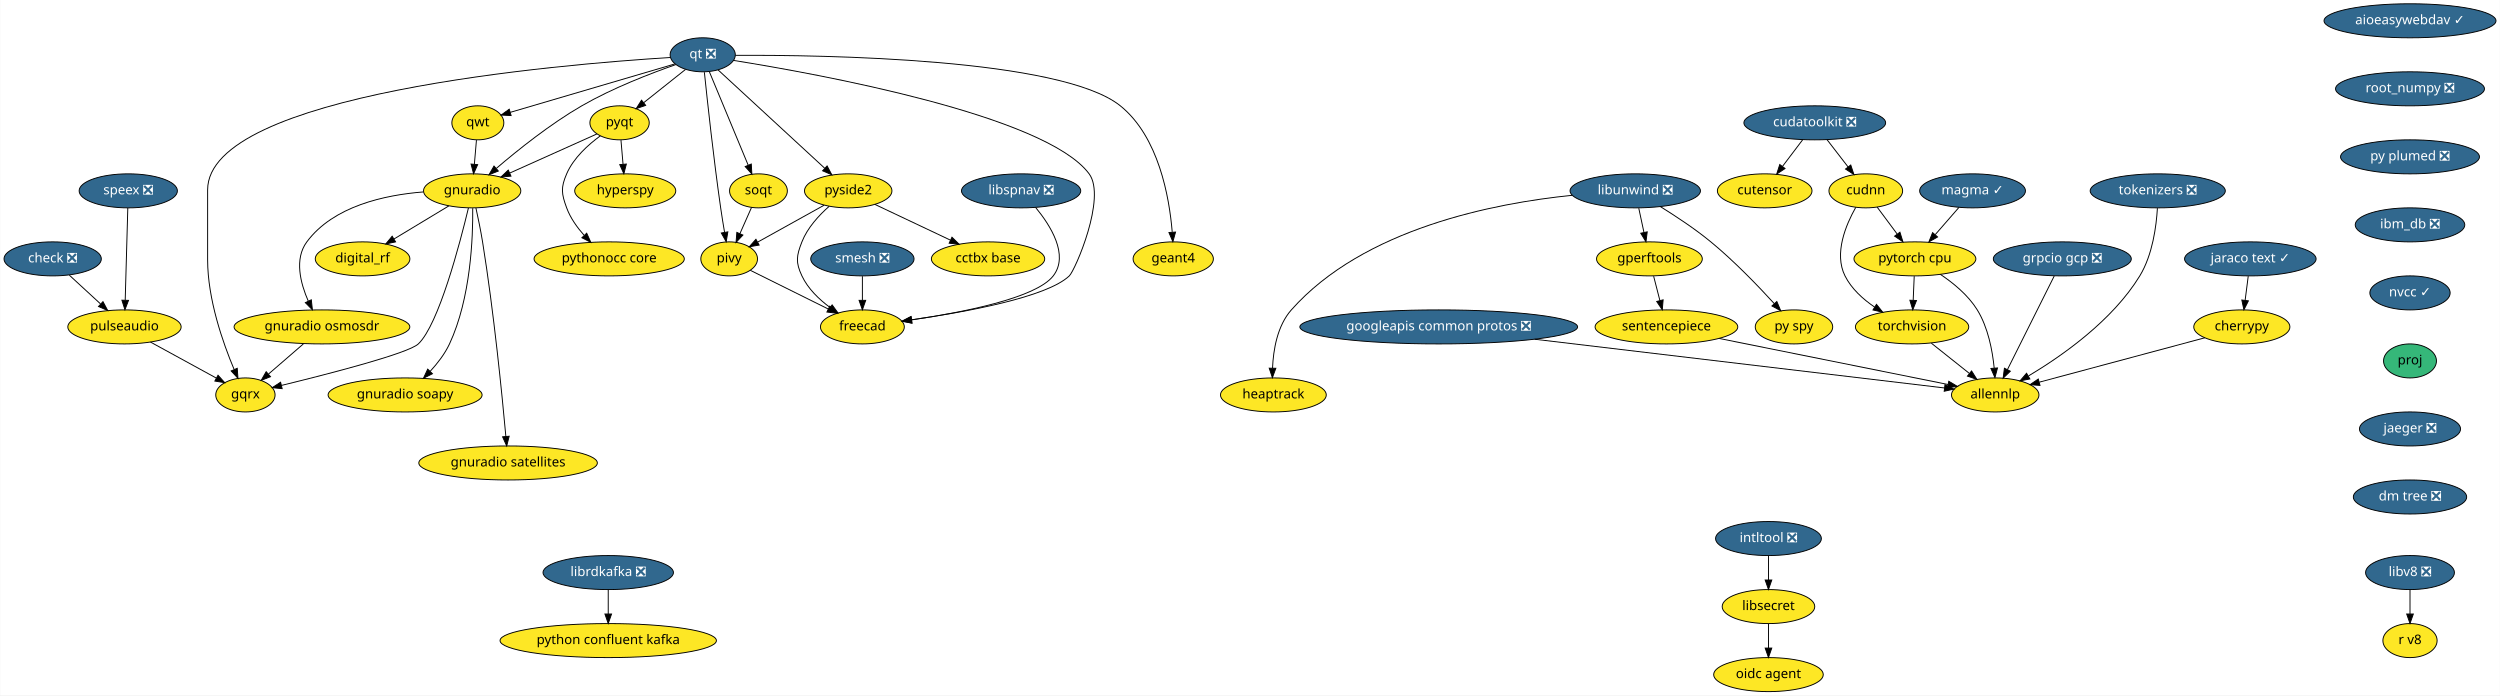
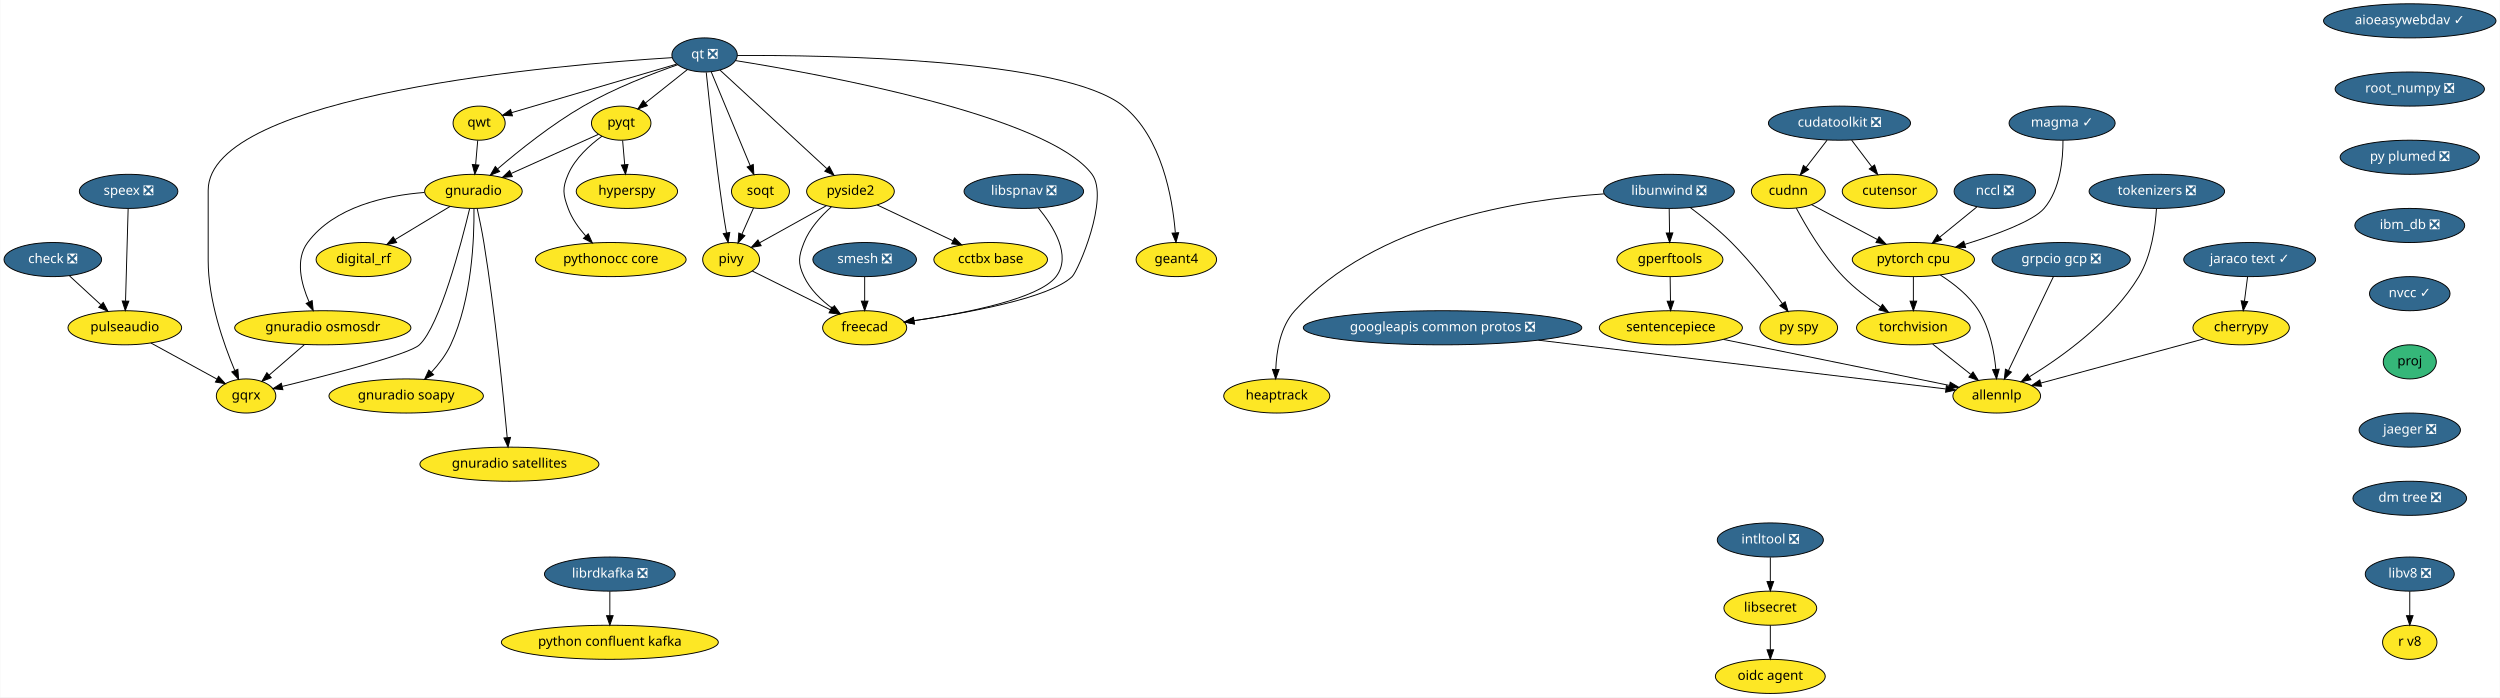
- <svg xmlns="http://www.w3.org/2000/svg" xmlns:xlink="http://www.w3.org/1999/xlink" width="2646pt" height="736pt" viewBox="0.00 0.00 2645.50 736.00">
+ <svg xmlns="http://www.w3.org/2000/svg" xmlns:xlink="http://www.w3.org/1999/xlink" width="2639pt" height="736pt" viewBox="0.00 0.00 2638.50 736.00">
  <g id="graph0" class="graph" transform="scale(1 1) rotate(0) translate(4 732)">
-     <polygon fill="white" stroke="transparent" points="-4,4 -4,-732 2641.5,-732 2641.5,4 -4,4" />
+     <polygon fill="white" stroke="transparent" points="-4,4 -4,-732 2634.5,-732 2634.5,4 -4,4" />
    <g id="node1" class="node">
      <g id="a_node1">
        <a xlink:href="https://github.com/conda-forge/aioeasywebdav-feedstock/pull/10" xlink:title="aioeasywebdav ✓">
-           <ellipse fill="#31688e" stroke="black" cx="2546.5" cy="-710" rx="91" ry="18" />
-           <text text-anchor="middle" x="2546.5" y="-706.3" font-family="Times-Roman" font-size="14.00" fill="white">aioeasywebdav ✓</text>
+           <ellipse fill="#31688e" stroke="black" cx="2539.5" cy="-710" rx="91" ry="18" />
+           <text text-anchor="middle" x="2539.5" y="-706.3" font-family="Times-Roman" font-size="14.00" fill="white">aioeasywebdav ✓</text>
        </a>
      </g>
    </g>
    <g id="node2" class="node">
      <g id="a_node2">
        <a xlink:href="https://github.com/conda-forge/root_numpy-feedstock/pull/25" xlink:title="root_numpy ❎">
-           <ellipse fill="#31688e" stroke="black" cx="2546.5" cy="-638" rx="78.79" ry="18" />
-           <text text-anchor="middle" x="2546.5" y="-634.3" font-family="Times-Roman" font-size="14.00" fill="white">root_numpy ❎</text>
+           <ellipse fill="#31688e" stroke="black" cx="2539.5" cy="-638" rx="78.79" ry="18" />
+           <text text-anchor="middle" x="2539.5" y="-634.3" font-family="Times-Roman" font-size="14.00" fill="white">root_numpy ❎</text>
        </a>
      </g>
    </g>
    <g id="node38" class="node">
      <g id="a_node38">
        <a xlink:href="https://github.com/conda-forge/py-plumed-feedstock/pull/16" xlink:title="py plumed ❎">
-           <ellipse fill="#31688e" stroke="black" cx="2546.5" cy="-566" rx="73.5" ry="18" />
-           <text text-anchor="middle" x="2546.5" y="-562.3" font-family="Times-Roman" font-size="14.00" fill="white">py plumed ❎</text>
+           <ellipse fill="#31688e" stroke="black" cx="2539.5" cy="-566" rx="73.5" ry="18" />
+           <text text-anchor="middle" x="2539.5" y="-562.3" font-family="Times-Roman" font-size="14.00" fill="white">py plumed ❎</text>
        </a>
      </g>
    </g>
    <g id="node3" class="node">
      <g id="a_node3">
        <a xlink:href="https://github.com/conda-forge/check-feedstock/pull/19" xlink:title="check ❎">
          <ellipse fill="#31688e" stroke="black" cx="51.5" cy="-458" rx="51.5" ry="18" />
          <text text-anchor="middle" x="51.5" y="-454.3" font-family="Times-Roman" font-size="14.00" fill="white">check ❎</text>
        </a>
      </g>
    </g>
    <g id="node4" class="node">
      <g id="a_node4">
        <a xlink:href="https://github.com/conda-forge/pulseaudio-feedstock" xlink:title="pulseaudio">
          <ellipse fill="#fde725" stroke="black" cx="127.5" cy="-386" rx="60" ry="18" />
          <text text-anchor="middle" x="127.5" y="-382.3" font-family="Times-Roman" font-size="14.00">pulseaudio</text>
        </a>
      </g>
    </g>
    <g id="edge2" class="edge">
      <path fill="none" stroke="black" d="M69.13,-440.76C78.94,-431.73 91.32,-420.33 102.15,-410.35" />
      <polygon fill="black" stroke="black" points="104.72,-412.74 109.71,-403.39 99.98,-407.59 104.72,-412.74" />
    </g>
    <g id="node5" class="node">
      <g id="a_node5">
        <a xlink:href="https://github.com/conda-forge/gqrx-feedstock" xlink:title="gqrx">
          <ellipse fill="#fde725" stroke="black" cx="255.5" cy="-314" rx="31.4" ry="18" />
          <text text-anchor="middle" x="255.5" y="-310.3" font-family="Times-Roman" font-size="14.00">gqrx</text>
        </a>
      </g>
    </g>
    <g id="edge3" class="edge">
      <path fill="none" stroke="black" d="M154.96,-369.98C175.44,-358.79 203.42,-343.48 224.66,-331.86" />
      <polygon fill="black" stroke="black" points="226.51,-334.84 233.61,-326.97 223.15,-328.7 226.51,-334.84" />
    </g>
    <g id="node6" class="node">
      <g id="a_node6">
        <a xlink:href="https://github.com/conda-forge/cherrypy-feedstock" xlink:title="cherrypy">
-           <ellipse fill="#fde725" stroke="black" cx="2368.5" cy="-386" rx="50.89" ry="18" />
-           <text text-anchor="middle" x="2368.5" y="-382.3" font-family="Times-Roman" font-size="14.00">cherrypy</text>
+           <ellipse fill="#fde725" stroke="black" cx="2361.5" cy="-386" rx="50.89" ry="18" />
+           <text text-anchor="middle" x="2361.5" y="-382.3" font-family="Times-Roman" font-size="14.00">cherrypy</text>
        </a>
      </g>
    </g>
    <g id="node7" class="node">
      <g id="a_node7">
        <a xlink:href="https://github.com/conda-forge/allennlp-feedstock" xlink:title="allennlp">
-           <ellipse fill="#fde725" stroke="black" cx="2107.5" cy="-314" rx="46.29" ry="18" />
-           <text text-anchor="middle" x="2107.5" y="-310.3" font-family="Times-Roman" font-size="14.00">allennlp</text>
+           <ellipse fill="#fde725" stroke="black" cx="2103.5" cy="-314" rx="46.29" ry="18" />
+           <text text-anchor="middle" x="2103.5" y="-310.3" font-family="Times-Roman" font-size="14.00">allennlp</text>
        </a>
      </g>
    </g>
    <g id="edge4" class="edge">
-       <path fill="none" stroke="black" d="M2329.43,-374.52C2282.59,-361.96 2204.2,-340.93 2154.21,-327.53" />
-       <polygon fill="black" stroke="black" points="2154.87,-324.08 2144.31,-324.87 2153.06,-330.84 2154.87,-324.08" />
+       <path fill="none" stroke="black" d="M2322.6,-374.44C2276.37,-361.9 2199.32,-341 2149.99,-327.61" />
+       <polygon fill="black" stroke="black" points="2150.78,-324.2 2140.21,-324.96 2148.95,-330.96 2150.78,-324.2" />
    </g>
    <g id="node8" class="node">
      <g id="a_node8">
        <a xlink:href="https://github.com/conda-forge/googleapis-common-protos-feedstock/pull/27" xlink:title="googleapis common protos ❎">
          <ellipse fill="#31688e" stroke="black" cx="1518.5" cy="-386" rx="147" ry="18" />
          <text text-anchor="middle" x="1518.5" y="-382.3" font-family="Times-Roman" font-size="14.00" fill="white">googleapis common protos ❎</text>
        </a>
      </g>
    </g>
    <g id="edge5" class="edge">
-       <path fill="none" stroke="black" d="M1620.09,-372.93C1745.95,-357.97 1955.76,-333.03 2053.86,-321.37" />
-       <polygon fill="black" stroke="black" points="2054.33,-324.84 2063.85,-320.19 2053.5,-317.89 2054.33,-324.84" />
+       <path fill="none" stroke="black" d="M1619.73,-372.89C1744.52,-357.95 1952.02,-333.13 2049.62,-321.45" />
+       <polygon fill="black" stroke="black" points="2050.33,-324.89 2059.85,-320.22 2049.5,-317.94 2050.33,-324.89" />
    </g>
    <g id="node9" class="node">
      <g id="a_node9">
        <a xlink:href="https://github.com/conda-forge/hyperspy-feedstock" xlink:title="hyperspy">
          <ellipse fill="#fde725" stroke="black" cx="657.5" cy="-530" rx="53.5" ry="18" />
          <text text-anchor="middle" x="657.5" y="-526.3" font-family="Times-Roman" font-size="14.00">hyperspy</text>
        </a>
      </g>
    </g>
    <g id="node10" class="node">
      <g id="a_node10">
        <a xlink:href="https://github.com/conda-forge/intltool-feedstock/pull/5" xlink:title="intltool ❎">
-           <ellipse fill="#31688e" stroke="black" cx="1867.5" cy="-162" rx="56" ry="18" />
-           <text text-anchor="middle" x="1867.5" y="-158.3" font-family="Times-Roman" font-size="14.00" fill="white">intltool ❎</text>
+           <ellipse fill="#31688e" stroke="black" cx="1864.5" cy="-162" rx="56" ry="18" />
+           <text text-anchor="middle" x="1864.5" y="-158.3" font-family="Times-Roman" font-size="14.00" fill="white">intltool ❎</text>
        </a>
      </g>
    </g>
    <g id="node11" class="node">
      <g id="a_node11">
        <a xlink:href="https://github.com/conda-forge/libsecret-feedstock" xlink:title="libsecret">
-           <ellipse fill="#fde725" stroke="black" cx="1867.5" cy="-90" rx="48.99" ry="18" />
-           <text text-anchor="middle" x="1867.5" y="-86.3" font-family="Times-Roman" font-size="14.00">libsecret</text>
+           <ellipse fill="#fde725" stroke="black" cx="1864.5" cy="-90" rx="48.99" ry="18" />
+           <text text-anchor="middle" x="1864.5" y="-86.3" font-family="Times-Roman" font-size="14.00">libsecret</text>
        </a>
      </g>
    </g>
    <g id="edge6" class="edge">
-       <path fill="none" stroke="black" d="M1867.5,-143.7C1867.5,-135.98 1867.5,-126.71 1867.5,-118.11" />
-       <polygon fill="black" stroke="black" points="1871,-118.1 1867.5,-108.1 1864,-118.1 1871,-118.1" />
+       <path fill="none" stroke="black" d="M1864.5,-143.7C1864.5,-135.98 1864.5,-126.71 1864.5,-118.11" />
+       <polygon fill="black" stroke="black" points="1868,-118.1 1864.5,-108.1 1861,-118.1 1868,-118.1" />
    </g>
    <g id="node12" class="node">
      <g id="a_node12">
        <a xlink:href="https://github.com/conda-forge/oidc-agent-feedstock" xlink:title="oidc agent">
-           <ellipse fill="#fde725" stroke="black" cx="1867.5" cy="-18" rx="58" ry="18" />
-           <text text-anchor="middle" x="1867.5" y="-14.3" font-family="Times-Roman" font-size="14.00">oidc agent</text>
+           <ellipse fill="#fde725" stroke="black" cx="1864.5" cy="-18" rx="58" ry="18" />
+           <text text-anchor="middle" x="1864.5" y="-14.3" font-family="Times-Roman" font-size="14.00">oidc agent</text>
        </a>
      </g>
    </g>
    <g id="edge7" class="edge">
-       <path fill="none" stroke="black" d="M1867.5,-71.7C1867.5,-63.98 1867.5,-54.71 1867.5,-46.11" />
-       <polygon fill="black" stroke="black" points="1871,-46.1 1867.5,-36.1 1864,-46.1 1871,-46.1" />
+       <path fill="none" stroke="black" d="M1864.5,-71.7C1864.5,-63.98 1864.5,-54.71 1864.5,-46.11" />
+       <polygon fill="black" stroke="black" points="1868,-46.1 1864.5,-36.1 1861,-46.1 1868,-46.1" />
    </g>
    <g id="node13" class="node">
      <g id="a_node13">
        <a xlink:href="https://github.com/conda-forge/librdkafka-feedstock/pull/60" xlink:title="librdkafka ❎">
          <ellipse fill="#31688e" stroke="black" cx="639.5" cy="-126" rx="69" ry="18" />
          <text text-anchor="middle" x="639.5" y="-122.3" font-family="Times-Roman" font-size="14.00" fill="white">librdkafka ❎</text>
        </a>
      </g>
    </g>
    <g id="node14" class="node">
      <g id="a_node14">
        <a xlink:href="https://github.com/conda-forge/python-confluent-kafka-feedstock" xlink:title="python confluent kafka">
          <ellipse fill="#fde725" stroke="black" cx="639.5" cy="-54" rx="114.5" ry="18" />
          <text text-anchor="middle" x="639.5" y="-50.3" font-family="Times-Roman" font-size="14.00">python confluent kafka</text>
        </a>
      </g>
    </g>
    <g id="edge8" class="edge">
      <path fill="none" stroke="black" d="M639.5,-107.7C639.5,-99.98 639.5,-90.71 639.5,-82.11" />
      <polygon fill="black" stroke="black" points="643,-82.1 639.5,-72.1 636,-82.1 643,-82.1" />
    </g>
    <g id="node15" class="node">
      <g id="a_node15">
        <a xlink:href="https://github.com/conda-forge/libunwind-feedstock/pull/14" xlink:title="libunwind ❎">
-           <ellipse fill="#31688e" stroke="black" cx="1726.5" cy="-530" rx="69" ry="18" />
-           <text text-anchor="middle" x="1726.5" y="-526.3" font-family="Times-Roman" font-size="14.00" fill="white">libunwind ❎</text>
+           <ellipse fill="#31688e" stroke="black" cx="1757.5" cy="-530" rx="69" ry="18" />
+           <text text-anchor="middle" x="1757.5" y="-526.3" font-family="Times-Roman" font-size="14.00" fill="white">libunwind ❎</text>
        </a>
      </g>
    </g>
    <g id="node16" class="node">
      <g id="a_node16">
        <a xlink:href="https://github.com/conda-forge/gperftools-feedstock" xlink:title="gperftools">
-           <ellipse fill="#fde725" stroke="black" cx="1741.5" cy="-458" rx="56" ry="18" />
-           <text text-anchor="middle" x="1741.5" y="-454.3" font-family="Times-Roman" font-size="14.00">gperftools</text>
+           <ellipse fill="#fde725" stroke="black" cx="1758.5" cy="-458" rx="56" ry="18" />
+           <text text-anchor="middle" x="1758.5" y="-454.3" font-family="Times-Roman" font-size="14.00">gperftools</text>
        </a>
      </g>
    </g>
    <g id="edge9" class="edge">
-       <path fill="none" stroke="black" d="M1730.21,-511.7C1731.86,-503.98 1733.85,-494.71 1735.69,-486.11" />
-       <polygon fill="black" stroke="black" points="1739.16,-486.62 1737.83,-476.1 1732.32,-485.15 1739.16,-486.62" />
+       <path fill="none" stroke="black" d="M1757.75,-511.7C1757.86,-503.98 1757.99,-494.71 1758.11,-486.11" />
+       <polygon fill="black" stroke="black" points="1761.61,-486.15 1758.26,-476.1 1754.61,-486.05 1761.61,-486.15" />
    </g>
    <g id="node17" class="node">
      <g id="a_node17">
        <a xlink:href="https://github.com/conda-forge/py-spy-feedstock" xlink:title="py spy">
          <ellipse fill="#fde725" stroke="black" cx="1894.5" cy="-386" rx="41" ry="18" />
          <text text-anchor="middle" x="1894.5" y="-382.3" font-family="Times-Roman" font-size="14.00">py spy</text>
        </a>
      </g>
    </g>
    <g id="edge10" class="edge">
-       <path fill="none" stroke="black" d="M1753.04,-513.34C1769.09,-503.41 1789.64,-489.86 1806.5,-476 1831.17,-455.72 1856.53,-429.38 1873.64,-410.63" />
-       <polygon fill="black" stroke="black" points="1876.34,-412.87 1880.45,-403.1 1871.15,-408.17 1876.34,-412.87" />
+       <path fill="none" stroke="black" d="M1779.93,-512.95C1793.2,-502.99 1810.01,-489.53 1823.5,-476 1843.62,-455.82 1863.59,-430.14 1877.21,-411.56" />
+       <polygon fill="black" stroke="black" points="1880.15,-413.47 1883.17,-403.31 1874.47,-409.37 1880.15,-413.47" />
    </g>
    <g id="node18" class="node">
      <g id="a_node18">
        <a xlink:href="https://github.com/conda-forge/heaptrack-feedstock" xlink:title="heaptrack">
          <ellipse fill="#fde725" stroke="black" cx="1343.5" cy="-314" rx="56" ry="18" />
          <text text-anchor="middle" x="1343.5" y="-310.3" font-family="Times-Roman" font-size="14.00">heaptrack</text>
        </a>
      </g>
    </g>
    <g id="edge11" class="edge">
-       <path fill="none" stroke="black" d="M1659.63,-525.27C1577.24,-516.95 1438.84,-490.13 1362.5,-404 1347.65,-387.24 1343.42,-361.75 1342.6,-342.34" />
-       <polygon fill="black" stroke="black" points="1346.1,-342.23 1342.45,-332.28 1339.1,-342.33 1346.1,-342.23" />
+       <path fill="none" stroke="black" d="M1688.93,-527.34C1600.2,-521.31 1447.01,-497.05 1362.5,-404 1347.35,-387.32 1343.19,-361.61 1342.47,-342.1" />
+       <polygon fill="black" stroke="black" points="1345.96,-341.97 1342.37,-332 1338.96,-342.03 1345.96,-341.97" />
    </g>
    <g id="node19" class="node">
      <g id="a_node19">
        <a xlink:href="https://github.com/conda-forge/sentencepiece-feedstock" xlink:title="sentencepiece">
          <ellipse fill="#fde725" stroke="black" cx="1759.5" cy="-386" rx="75.5" ry="18" />
          <text text-anchor="middle" x="1759.5" y="-382.3" font-family="Times-Roman" font-size="14.00">sentencepiece</text>
        </a>
      </g>
    </g>
    <g id="edge12" class="edge">
-       <path fill="none" stroke="black" d="M1745.95,-439.7C1747.95,-431.9 1750.37,-422.51 1752.6,-413.83" />
-       <polygon fill="black" stroke="black" points="1756,-414.66 1755.1,-404.1 1749.22,-412.92 1756,-414.66" />
+       <path fill="none" stroke="black" d="M1758.75,-439.7C1758.86,-431.98 1758.99,-422.71 1759.11,-414.11" />
+       <polygon fill="black" stroke="black" points="1762.61,-414.15 1759.26,-404.1 1755.61,-414.05 1762.61,-414.15" />
    </g>
    <g id="edge39" class="edge">
-       <path fill="none" stroke="black" d="M1815.41,-373.75C1882.34,-360.29 1993.41,-337.95 2057.57,-325.04" />
-       <polygon fill="black" stroke="black" points="2058.34,-328.46 2067.46,-323.05 2056.96,-321.6 2058.34,-328.46" />
+       <path fill="none" stroke="black" d="M1815.15,-373.68C1881.08,-360.26 1989.94,-338.11 2053.36,-325.2" />
+       <polygon fill="black" stroke="black" points="2054.41,-328.56 2063.51,-323.14 2053.01,-321.7 2054.41,-328.56" />
    </g>
    <g id="node20" class="node">
      <g id="a_node20">
        <a xlink:href="https://github.com/conda-forge/pyqt-feedstock" xlink:title="pyqt">
          <ellipse fill="#fde725" stroke="black" cx="651.5" cy="-602" rx="31.4" ry="18" />
          <text text-anchor="middle" x="651.5" y="-598.3" font-family="Times-Roman" font-size="14.00">pyqt</text>
        </a>
      </g>
    </g>
    <g id="edge13" class="edge">
      <path fill="none" stroke="black" d="M652.98,-583.7C653.64,-575.98 654.44,-566.71 655.18,-558.11" />
      <polygon fill="black" stroke="black" points="658.67,-558.37 656.03,-548.1 651.69,-557.77 658.67,-558.37" />
    </g>
    <g id="node21" class="node">
      <g id="a_node21">
        <a xlink:href="https://github.com/conda-forge/gnuradio-feedstock" xlink:title="gnuradio">
          <ellipse fill="#fde725" stroke="black" cx="495.5" cy="-530" rx="51.5" ry="18" />
          <text text-anchor="middle" x="495.5" y="-526.3" font-family="Times-Roman" font-size="14.00">gnuradio</text>
        </a>
      </g>
    </g>
    <g id="edge14" class="edge">
      <path fill="none" stroke="black" d="M627.47,-590.22C602.97,-579.22 564.55,-561.98 535.47,-548.93" />
      <polygon fill="black" stroke="black" points="536.55,-545.58 526,-544.68 533.69,-551.97 536.55,-545.58" />
    </g>
    <g id="node22" class="node">
      <g id="a_node22">
        <a xlink:href="https://github.com/conda-forge/pythonocc-core-feedstock" xlink:title="pythonocc core">
          <ellipse fill="#fde725" stroke="black" cx="640.5" cy="-458" rx="79.5" ry="18" />
          <text text-anchor="middle" x="640.5" y="-454.3" font-family="Times-Roman" font-size="14.00">pythonocc core</text>
        </a>
      </g>
    </g>
    <g id="edge15" class="edge">
      <path fill="none" stroke="black" d="M631.15,-588.21C618.28,-578.84 602.75,-564.84 595.5,-548 589.17,-533.3 589.98,-527.02 595.5,-512 599.41,-501.35 606.51,-491.38 613.94,-483.02" />
      <polygon fill="black" stroke="black" points="616.7,-485.19 621.06,-475.54 611.63,-480.37 616.7,-485.19" />
    </g>
    <g id="edge16" class="edge">
      <path fill="none" stroke="black" d="M491.54,-511.9C482.61,-474.73 460.02,-388.3 438.5,-368 427.84,-357.94 344.18,-336.4 293.74,-324.1" />
      <polygon fill="black" stroke="black" points="294.37,-320.65 283.82,-321.69 292.72,-327.45 294.37,-320.65" />
    </g>
    <g id="node23" class="node">
      <g id="a_node23">
        <a xlink:href="https://github.com/conda-forge/digital_rf-feedstock" xlink:title="digital_rf">
          <ellipse fill="#fde725" stroke="black" cx="379.5" cy="-458" rx="50.09" ry="18" />
          <text text-anchor="middle" x="379.5" y="-454.3" font-family="Times-Roman" font-size="14.00">digital_rf</text>
        </a>
      </g>
    </g>
    <g id="edge17" class="edge">
      <path fill="none" stroke="black" d="M470.9,-514.15C453.98,-503.95 431.31,-490.27 412.79,-479.09" />
      <polygon fill="black" stroke="black" points="414.44,-475.99 404.07,-473.82 410.82,-481.99 414.44,-475.99" />
    </g>
    <g id="node24" class="node">
      <g id="a_node24">
        <a xlink:href="https://github.com/conda-forge/gnuradio-osmosdr-feedstock" xlink:title="gnuradio osmosdr">
          <ellipse fill="#fde725" stroke="black" cx="336.5" cy="-386" rx="93" ry="18" />
          <text text-anchor="middle" x="336.5" y="-382.3" font-family="Times-Roman" font-size="14.00">gnuradio osmosdr</text>
        </a>
      </g>
    </g>
    <g id="edge18" class="edge">
      <path fill="none" stroke="black" d="M443.7,-528.84C402.98,-525.63 348.59,-513.86 320.5,-476 307.14,-457.99 313.67,-432.36 322.06,-413.23" />
      <polygon fill="black" stroke="black" points="325.24,-414.69 326.38,-404.16 318.92,-411.68 325.24,-414.69" />
    </g>
    <g id="node25" class="node">
      <g id="a_node25">
        <a xlink:href="https://github.com/conda-forge/gnuradio-soapy-feedstock" xlink:title="gnuradio soapy">
          <ellipse fill="#fde725" stroke="black" cx="424.5" cy="-314" rx="81.49" ry="18" />
          <text text-anchor="middle" x="424.5" y="-310.3" font-family="Times-Roman" font-size="14.00">gnuradio soapy</text>
        </a>
      </g>
    </g>
    <g id="edge19" class="edge">
      <path fill="none" stroke="black" d="M496.07,-511.63C496.41,-481.09 494.09,-416.4 471.5,-368 466.56,-357.42 458.82,-347.4 451.04,-338.98" />
      <polygon fill="black" stroke="black" points="453.45,-336.43 443.96,-331.72 448.44,-341.32 453.45,-336.43" />
    </g>
    <g id="node26" class="node">
      <g id="a_node26">
        <a xlink:href="https://github.com/conda-forge/gnuradio-satellites-feedstock" xlink:title="gnuradio satellites">
          <ellipse fill="#fde725" stroke="black" cx="533.5" cy="-242" rx="94.48" ry="18" />
          <text text-anchor="middle" x="533.5" y="-238.3" font-family="Times-Roman" font-size="14.00">gnuradio satellites</text>
        </a>
      </g>
    </g>
    <g id="edge20" class="edge">
      <path fill="none" stroke="black" d="M499.46,-511.89C501.75,-501.54 504.55,-488.06 506.5,-476 518.46,-401.88 527.2,-313.66 531.15,-270.1" />
      <polygon fill="black" stroke="black" points="534.65,-270.3 532.05,-260.03 527.68,-269.68 534.65,-270.3" />
    </g>
-     <g id="edge55" class="edge">
+     <g id="edge56" class="edge">
      <path fill="none" stroke="black" d="M316.89,-368.05C305.78,-358.46 291.79,-346.36 279.97,-336.14" />
      <polygon fill="black" stroke="black" points="282.05,-333.31 272.19,-329.42 277.47,-338.61 282.05,-333.31" />
    </g>
    <g id="node27" class="node">
      <g id="a_node27">
        <a xlink:href="https://github.com/conda-forge/qt-feedstock/pull/184" xlink:title="qt ❎">
          <ellipse fill="#31688e" stroke="black" cx="739.5" cy="-674" rx="34.5" ry="18" />
          <text text-anchor="middle" x="739.5" y="-670.3" font-family="Times-Roman" font-size="14.00" fill="white">qt ❎</text>
        </a>
      </g>
    </g>
    <g id="edge29" class="edge">
      <path fill="none" stroke="black" d="M705.12,-671.14C588.54,-663.9 215.5,-632.79 215.5,-531 215.5,-531 215.5,-531 215.5,-457 215.5,-415.26 231.71,-369.11 243.5,-341.08" />
      <polygon fill="black" stroke="black" points="246.83,-342.19 247.6,-331.62 240.41,-339.4 246.83,-342.19" />
    </g>
    <g id="edge21" class="edge">
      <path fill="none" stroke="black" d="M721.27,-658.5C708.47,-648.32 691.19,-634.57 677.03,-623.31" />
      <polygon fill="black" stroke="black" points="679.11,-620.49 669.11,-617.01 674.76,-625.97 679.11,-620.49" />
    </g>
    <g id="edge22" class="edge">
      <path fill="none" stroke="black" d="M711.04,-663.64C684.42,-654.34 644,-638.76 611.5,-620 578.22,-600.79 543.73,-573.17 521.1,-553.81" />
      <polygon fill="black" stroke="black" points="523.18,-550.98 513.32,-547.08 518.6,-556.27 523.18,-550.98" />
    </g>
    <g id="node28" class="node">
      <g id="a_node28">
        <a xlink:href="https://github.com/conda-forge/qwt-feedstock" xlink:title="qwt">
          <ellipse fill="#fde725" stroke="black" cx="501.5" cy="-602" rx="27.5" ry="18" />
          <text text-anchor="middle" x="501.5" y="-598.3" font-family="Times-Roman" font-size="14.00">qwt</text>
        </a>
      </g>
    </g>
    <g id="edge23" class="edge">
      <path fill="none" stroke="black" d="M709.84,-664.28C665.61,-651.27 582.57,-626.84 535.79,-613.09" />
      <polygon fill="black" stroke="black" points="536.69,-609.7 526.11,-610.24 534.72,-616.42 536.69,-609.7" />
    </g>
    <g id="node29" class="node">
      <g id="a_node29">
        <a xlink:href="https://github.com/conda-forge/pivy-feedstock" xlink:title="pivy">
          <ellipse fill="#fde725" stroke="black" cx="767.5" cy="-458" rx="30" ry="18" />
          <text text-anchor="middle" x="767.5" y="-454.3" font-family="Times-Roman" font-size="14.00">pivy</text>
        </a>
      </g>
    </g>
    <g id="edge24" class="edge">
      <path fill="none" stroke="black" d="M741.26,-655.57C744.32,-625.99 751.01,-564.1 758.5,-512 759.71,-503.56 761.21,-494.38 762.63,-486.08" />
      <polygon fill="black" stroke="black" points="766.09,-486.6 764.36,-476.15 759.19,-485.4 766.09,-486.6" />
    </g>
    <g id="node30" class="node">
      <g id="a_node30">
        <a xlink:href="https://github.com/conda-forge/pyside2-feedstock" xlink:title="pyside2">
          <ellipse fill="#fde725" stroke="black" cx="893.5" cy="-530" rx="46.29" ry="18" />
          <text text-anchor="middle" x="893.5" y="-526.3" font-family="Times-Roman" font-size="14.00">pyside2</text>
        </a>
      </g>
    </g>
    <g id="edge25" class="edge">
      <path fill="none" stroke="black" d="M755.69,-658.07C782.6,-633.26 836.72,-583.36 868.54,-554.01" />
      <polygon fill="black" stroke="black" points="871.14,-556.38 876.12,-547.02 866.4,-551.23 871.14,-556.38" />
    </g>
    <g id="node31" class="node">
      <g id="a_node31">
        <a xlink:href="https://github.com/conda-forge/soqt-feedstock" xlink:title="soqt">
          <ellipse fill="#fde725" stroke="black" cx="798.5" cy="-530" rx="30.59" ry="18" />
          <text text-anchor="middle" x="798.5" y="-526.3" font-family="Times-Roman" font-size="14.00">soqt</text>
        </a>
      </g>
    </g>
    <g id="edge26" class="edge">
      <path fill="none" stroke="black" d="M746.5,-656.15C756.66,-631.71 775.58,-586.17 787.58,-557.29" />
      <polygon fill="black" stroke="black" points="790.9,-558.4 791.51,-547.82 784.44,-555.72 790.9,-558.4" />
    </g>
    <g id="node32" class="node">
      <g id="a_node32">
        <a xlink:href="https://github.com/conda-forge/freecad-feedstock" xlink:title="freecad">
          <ellipse fill="#fde725" stroke="black" cx="908.5" cy="-386" rx="44.39" ry="18" />
          <text text-anchor="middle" x="908.5" y="-382.3" font-family="Times-Roman" font-size="14.00">freecad</text>
        </a>
      </g>
    </g>
    <g id="edge27" class="edge">
      <path fill="none" stroke="black" d="M772.08,-668.06C860.69,-653.9 1102.51,-610.15 1148.5,-548 1167.05,-522.94 1133.66,-445.88 1127.5,-440 1103.81,-417.38 1017.42,-401.68 960.48,-393.52" />
      <polygon fill="black" stroke="black" points="960.95,-390.05 950.56,-392.13 959.98,-396.98 960.95,-390.05" />
    </g>
    <g id="node33" class="node">
      <g id="a_node33">
        <a xlink:href="https://github.com/conda-forge/geant4-feedstock" xlink:title="geant4">
          <ellipse fill="#fde725" stroke="black" cx="1237.5" cy="-458" rx="42.49" ry="18" />
          <text text-anchor="middle" x="1237.5" y="-454.3" font-family="Times-Roman" font-size="14.00">geant4</text>
        </a>
      </g>
    </g>
    <g id="edge28" class="edge">
      <path fill="none" stroke="black" d="M774.02,-673.43C866.84,-673.88 1118.96,-670.34 1181.5,-620 1222.14,-587.29 1233.36,-523.3 1236.41,-486.61" />
      <polygon fill="black" stroke="black" points="1239.94,-486.38 1237.12,-476.16 1232.95,-485.9 1239.94,-486.38" />
    </g>
    <g id="edge30" class="edge">
      <path fill="none" stroke="black" d="M500.02,-583.7C499.36,-575.98 498.56,-566.71 497.82,-558.11" />
      <polygon fill="black" stroke="black" points="501.31,-557.77 496.97,-548.1 494.33,-558.37 501.31,-557.77" />
    </g>
    <g id="edge31" class="edge">
      <path fill="none" stroke="black" d="M789.84,-445.91C811.97,-434.92 846.23,-417.91 872.26,-404.99" />
      <polygon fill="black" stroke="black" points="874.04,-408.02 881.44,-400.43 870.93,-401.75 874.04,-408.02" />
    </g>
    <g id="edge32" class="edge">
      <path fill="none" stroke="black" d="M868,-514.83C847.71,-503.56 819.25,-487.75 797.79,-475.83" />
      <polygon fill="black" stroke="black" points="799.22,-472.62 788.78,-470.82 795.82,-478.74 799.22,-472.62" />
    </g>
    <g id="edge33" class="edge">
      <path fill="none" stroke="black" d="M873.39,-513.7C862.6,-504.19 850.35,-490.94 844.5,-476 838.67,-461.1 837.69,-454.48 844.5,-440 850.87,-426.45 862.6,-415.17 874.29,-406.55" />
      <polygon fill="black" stroke="black" points="876.47,-409.31 882.72,-400.76 872.5,-403.54 876.47,-409.31" />
    </g>
    <g id="node34" class="node">
      <g id="a_node34">
        <a xlink:href="https://github.com/conda-forge/cctbx-base-feedstock" xlink:title="cctbx base">
          <ellipse fill="#fde725" stroke="black" cx="1041.5" cy="-458" rx="60" ry="18" />
          <text text-anchor="middle" x="1041.5" y="-454.3" font-family="Times-Roman" font-size="14.00">cctbx base</text>
        </a>
      </g>
    </g>
    <g id="edge34" class="edge">
      <path fill="none" stroke="black" d="M921.69,-515.67C944.29,-504.98 976.31,-489.83 1001.56,-477.89" />
      <polygon fill="black" stroke="black" points="1003.32,-480.93 1010.87,-473.49 1000.33,-474.6 1003.32,-480.93" />
    </g>
    <g id="edge35" class="edge">
      <path fill="none" stroke="black" d="M791.15,-512.41C787.49,-504.13 782.97,-493.92 778.86,-484.66" />
      <polygon fill="black" stroke="black" points="782.04,-483.2 774.79,-475.47 775.64,-486.03 782.04,-483.2" />
    </g>
    <g id="node35" class="node">
      <g id="a_node35">
        <a xlink:href="https://github.com/conda-forge/speex-feedstock/pull/7" xlink:title="speex ❎">
          <ellipse fill="#31688e" stroke="black" cx="131.5" cy="-530" rx="52" ry="18" />
          <text text-anchor="middle" x="131.5" y="-526.3" font-family="Times-Roman" font-size="14.00" fill="white">speex ❎</text>
        </a>
      </g>
    </g>
    <g id="edge36" class="edge">
      <path fill="none" stroke="black" d="M131.02,-511.87C130.34,-487.67 129.08,-443.21 128.27,-414.39" />
      <polygon fill="black" stroke="black" points="131.76,-414.09 127.98,-404.19 124.77,-414.28 131.76,-414.09" />
    </g>
    <g id="node36" class="node">
      <g id="a_node36">
        <a xlink:href="https://github.com/conda-forge/torchvision-feedstock" xlink:title="torchvision">
-           <ellipse fill="#fde725" stroke="black" cx="2019.5" cy="-386" rx="60" ry="18" />
-           <text text-anchor="middle" x="2019.5" y="-382.3" font-family="Times-Roman" font-size="14.00">torchvision</text>
+           <ellipse fill="#fde725" stroke="black" cx="2015.5" cy="-386" rx="60" ry="18" />
+           <text text-anchor="middle" x="2015.5" y="-382.3" font-family="Times-Roman" font-size="14.00">torchvision</text>
        </a>
      </g>
    </g>
    <g id="edge37" class="edge">
-       <path fill="none" stroke="black" d="M2039.91,-368.76C2051.82,-359.29 2067.01,-347.21 2079.97,-336.9" />
-       <polygon fill="black" stroke="black" points="2082.46,-339.39 2088.11,-330.43 2078.1,-333.91 2082.46,-339.39" />
+       <path fill="none" stroke="black" d="M2035.91,-368.76C2047.82,-359.29 2063.01,-347.21 2075.97,-336.9" />
+       <polygon fill="black" stroke="black" points="2078.46,-339.39 2084.11,-330.43 2074.1,-333.91 2078.46,-339.39" />
    </g>
    <g id="node37" class="node">
      <g id="a_node37">
        <a xlink:href="https://github.com/conda-forge/smesh-feedstock/pull/48" xlink:title="smesh ❎">
          <ellipse fill="#31688e" stroke="black" cx="908.5" cy="-458" rx="54.69" ry="18" />
          <text text-anchor="middle" x="908.5" y="-454.3" font-family="Times-Roman" font-size="14.00" fill="white">smesh ❎</text>
        </a>
      </g>
    </g>
    <g id="edge38" class="edge">
      <path fill="none" stroke="black" d="M908.5,-439.7C908.5,-431.98 908.5,-422.71 908.5,-414.11" />
      <polygon fill="black" stroke="black" points="912,-414.1 908.5,-404.1 905,-414.1 912,-414.1" />
    </g>
    <g id="node41" class="node">
      <g id="a_node41">
        <a xlink:href="https://github.com/conda-forge/ibm_db-feedstock/pull/33" xlink:title="ibm_db ❎">
-           <ellipse fill="#31688e" stroke="black" cx="2546.5" cy="-494" rx="58" ry="18" />
-           <text text-anchor="middle" x="2546.5" y="-490.3" font-family="Times-Roman" font-size="14.00" fill="white">ibm_db ❎</text>
+           <ellipse fill="#31688e" stroke="black" cx="2539.5" cy="-494" rx="58" ry="18" />
+           <text text-anchor="middle" x="2539.5" y="-490.3" font-family="Times-Roman" font-size="14.00" fill="white">ibm_db ❎</text>
        </a>
      </g>
    </g>
    <g id="node39" class="node">
      <g id="a_node39">
        <a xlink:href="https://github.com/conda-forge/pytorch-cpu-feedstock" xlink:title="pytorch cpu">
-           <ellipse fill="#fde725" stroke="black" cx="2022.5" cy="-458" rx="64.5" ry="18" />
-           <text text-anchor="middle" x="2022.5" y="-454.3" font-family="Times-Roman" font-size="14.00">pytorch cpu</text>
+           <ellipse fill="#fde725" stroke="black" cx="2015.5" cy="-458" rx="64.5" ry="18" />
+           <text text-anchor="middle" x="2015.5" y="-454.3" font-family="Times-Roman" font-size="14.00">pytorch cpu</text>
        </a>
      </g>
    </g>
    <g id="edge41" class="edge">
-       <path fill="none" stroke="black" d="M2049.42,-441.63C2063.16,-432.43 2078.94,-419.51 2088.5,-404 2099.93,-385.45 2104.56,-361.05 2106.4,-342.49" />
-       <polygon fill="black" stroke="black" points="2109.9,-342.57 2107.19,-332.33 2102.92,-342.03 2109.9,-342.57" />
+       <path fill="none" stroke="black" d="M2043.99,-441.67C2058.27,-432.56 2074.58,-419.71 2084.5,-404 2096.2,-385.46 2100.8,-360.87 2102.56,-342.23" />
+       <polygon fill="black" stroke="black" points="2106.07,-342.27 2103.3,-332.04 2099.08,-341.76 2106.07,-342.27" />
    </g>
    <g id="edge42" class="edge">
-       <path fill="none" stroke="black" d="M2021.76,-439.7C2021.43,-431.98 2021.03,-422.71 2020.66,-414.11" />
-       <polygon fill="black" stroke="black" points="2024.16,-413.95 2020.23,-404.1 2017.16,-414.25 2024.16,-413.95" />
+       <path fill="none" stroke="black" d="M2015.5,-439.7C2015.5,-431.98 2015.5,-422.71 2015.5,-414.11" />
+       <polygon fill="black" stroke="black" points="2019,-414.1 2015.5,-404.1 2012,-414.1 2019,-414.1" />
    </g>
    <g id="node40" class="node">
      <g id="a_node40">
        <a xlink:href="https://github.com/conda-forge/grpcio-gcp-feedstock/pull/9" xlink:title="grpcio gcp ❎">
-           <ellipse fill="#31688e" stroke="black" cx="2178.5" cy="-458" rx="73" ry="18" />
-           <text text-anchor="middle" x="2178.5" y="-454.3" font-family="Times-Roman" font-size="14.00" fill="white">grpcio gcp ❎</text>
+           <ellipse fill="#31688e" stroke="black" cx="2171.5" cy="-458" rx="73" ry="18" />
+           <text text-anchor="middle" x="2171.5" y="-454.3" font-family="Times-Roman" font-size="14.00" fill="white">grpcio gcp ❎</text>
        </a>
      </g>
    </g>
    <g id="edge43" class="edge">
-       <path fill="none" stroke="black" d="M2169.94,-439.87C2157.61,-415.22 2134.77,-369.54 2120.4,-340.79" />
-       <polygon fill="black" stroke="black" points="2123.48,-339.13 2115.87,-331.75 2117.22,-342.26 2123.48,-339.13" />
+       <path fill="none" stroke="black" d="M2163.3,-439.87C2151.49,-415.22 2129.62,-369.54 2115.85,-340.79" />
+       <polygon fill="black" stroke="black" points="2119,-339.26 2111.52,-331.75 2112.68,-342.28 2119,-339.26" />
    </g>
    <g id="node42" class="node">
      <g id="a_node42">
        <a xlink:href="https://github.com/conda-forge/nvcc-feedstock/pull/67" xlink:title="nvcc ✓">
-           <ellipse fill="#31688e" stroke="black" cx="2546.5" cy="-422" rx="42.49" ry="18" />
-           <text text-anchor="middle" x="2546.5" y="-418.3" font-family="Times-Roman" font-size="14.00" fill="white">nvcc ✓</text>
+           <ellipse fill="#31688e" stroke="black" cx="2539.5" cy="-422" rx="42.49" ry="18" />
+           <text text-anchor="middle" x="2539.5" y="-418.3" font-family="Times-Roman" font-size="14.00" fill="white">nvcc ✓</text>
        </a>
      </g>
    </g>
    <g id="node49" class="node">
      <g id="a_node49">
        <a xlink:href="https://github.com/conda-forge/proj-feedstock" xlink:title="proj">
-           <ellipse fill="#35b779" stroke="black" cx="2546.5" cy="-350" rx="28" ry="18" />
-           <text text-anchor="middle" x="2546.5" y="-346.3" font-family="Times-Roman" font-size="14.00">proj</text>
+           <ellipse fill="#35b779" stroke="black" cx="2539.5" cy="-350" rx="28" ry="18" />
+           <text text-anchor="middle" x="2539.5" y="-346.3" font-family="Times-Roman" font-size="14.00">proj</text>
        </a>
      </g>
    </g>
    <g id="node43" class="node">
      <g id="a_node43">
        <a xlink:href="https://github.com/conda-forge/cudatoolkit-feedstock/pull/4" xlink:title="cudatoolkit ❎">
-           <ellipse fill="#31688e" stroke="black" cx="1916.5" cy="-602" rx="74.99" ry="18" />
-           <text text-anchor="middle" x="1916.5" y="-598.3" font-family="Times-Roman" font-size="14.00" fill="white">cudatoolkit ❎</text>
+           <ellipse fill="#31688e" stroke="black" cx="1937.5" cy="-602" rx="74.99" ry="18" />
+           <text text-anchor="middle" x="1937.5" y="-598.3" font-family="Times-Roman" font-size="14.00" fill="white">cudatoolkit ❎</text>
        </a>
      </g>
    </g>
    <g id="node44" class="node">
      <g id="a_node44">
        <a xlink:href="https://github.com/conda-forge/cudnn-feedstock" xlink:title="cudnn">
-           <ellipse fill="#fde725" stroke="black" cx="1970.5" cy="-530" rx="39" ry="18" />
-           <text text-anchor="middle" x="1970.5" y="-526.3" font-family="Times-Roman" font-size="14.00">cudnn</text>
+           <ellipse fill="#fde725" stroke="black" cx="1883.5" cy="-530" rx="39" ry="18" />
+           <text text-anchor="middle" x="1883.5" y="-526.3" font-family="Times-Roman" font-size="14.00">cudnn</text>
        </a>
      </g>
    </g>
    <g id="edge46" class="edge">
-       <path fill="none" stroke="black" d="M1929.57,-584.05C1936.24,-575.42 1944.46,-564.76 1951.78,-555.27" />
-       <polygon fill="black" stroke="black" points="1954.58,-557.36 1957.92,-547.31 1949.04,-553.09 1954.58,-557.36" />
+       <path fill="none" stroke="black" d="M1924.43,-584.05C1917.76,-575.42 1909.54,-564.76 1902.22,-555.27" />
+       <polygon fill="black" stroke="black" points="1904.96,-553.09 1896.08,-547.31 1899.42,-557.36 1904.96,-553.09" />
    </g>
    <g id="node45" class="node">
      <g id="a_node45">
        <a xlink:href="https://github.com/conda-forge/cutensor-feedstock" xlink:title="cutensor">
-           <ellipse fill="#fde725" stroke="black" cx="1863.5" cy="-530" rx="50.09" ry="18" />
-           <text text-anchor="middle" x="1863.5" y="-526.3" font-family="Times-Roman" font-size="14.00">cutensor</text>
+           <ellipse fill="#fde725" stroke="black" cx="1990.5" cy="-530" rx="50.09" ry="18" />
+           <text text-anchor="middle" x="1990.5" y="-526.3" font-family="Times-Roman" font-size="14.00">cutensor</text>
        </a>
      </g>
    </g>
    <g id="edge47" class="edge">
-       <path fill="none" stroke="black" d="M1903.67,-584.05C1897.29,-575.63 1889.45,-565.28 1882.4,-555.97" />
-       <polygon fill="black" stroke="black" points="1885.04,-553.65 1876.21,-547.79 1879.46,-557.87 1885.04,-553.65" />
+       <path fill="none" stroke="black" d="M1950.33,-584.05C1956.71,-575.63 1964.55,-565.28 1971.6,-555.97" />
+       <polygon fill="black" stroke="black" points="1974.54,-557.87 1977.79,-547.79 1968.96,-553.65 1974.54,-557.87" />
    </g>
    <g id="edge48" class="edge">
-       <path fill="none" stroke="black" d="M1959.86,-512.49C1949.42,-494.03 1936.66,-463.62 1948.5,-440 1955.33,-426.37 1967.52,-415.35 1979.89,-406.96" />
-       <polygon fill="black" stroke="black" points="1981.83,-409.87 1988.42,-401.57 1978.1,-403.95 1981.83,-409.87" />
+       <path fill="none" stroke="black" d="M1891.93,-512.28C1902.01,-493.35 1920.21,-462.25 1941.5,-440 1953.06,-427.92 1967.71,-416.77 1980.92,-407.85" />
+       <polygon fill="black" stroke="black" points="1982.9,-410.73 1989.34,-402.32 1979.06,-404.88 1982.9,-410.73" />
    </g>
    <g id="edge49" class="edge">
-       <path fill="none" stroke="black" d="M1982.56,-512.76C1988.81,-504.35 1996.58,-493.89 2003.61,-484.44" />
-       <polygon fill="black" stroke="black" points="2006.63,-486.24 2009.78,-476.12 2001.01,-482.06 2006.63,-486.24" />
+       <path fill="none" stroke="black" d="M1908.02,-516C1927.55,-505.64 1955.22,-490.97 1977.6,-479.1" />
+       <polygon fill="black" stroke="black" points="1979.32,-482.15 1986.51,-474.37 1976.04,-475.97 1979.32,-482.15" />
    </g>
    <g id="node46" class="node">
      <g id="a_node46">
        <a xlink:href="https://github.com/conda-forge/libspnav-feedstock/pull/2" xlink:title="libspnav ❎">
          <ellipse fill="#31688e" stroke="black" cx="1076.5" cy="-530" rx="63.09" ry="18" />
          <text text-anchor="middle" x="1076.5" y="-526.3" font-family="Times-Roman" font-size="14.00" fill="white">libspnav ❎</text>
        </a>
      </g>
    </g>
    <g id="edge50" class="edge">
      <path fill="none" stroke="black" d="M1091.81,-512.48C1107.53,-493.46 1127.47,-462 1110.5,-440 1092.3,-416.4 1014.16,-401.26 960.58,-393.44" />
      <polygon fill="black" stroke="black" points="960.94,-389.95 950.55,-392.02 959.96,-396.88 960.94,-389.95" />
    </g>
    <g id="node47" class="node">
      <g id="a_node47">
        <a xlink:href="https://github.com/conda-forge/libv8-feedstock/pull/66" xlink:title="libv8 ❎">
-           <ellipse fill="#31688e" stroke="black" cx="2546.5" cy="-126" rx="47" ry="18" />
-           <text text-anchor="middle" x="2546.5" y="-122.3" font-family="Times-Roman" font-size="14.00" fill="white">libv8 ❎</text>
+           <ellipse fill="#31688e" stroke="black" cx="2539.5" cy="-126" rx="47" ry="18" />
+           <text text-anchor="middle" x="2539.5" y="-122.3" font-family="Times-Roman" font-size="14.00" fill="white">libv8 ❎</text>
        </a>
      </g>
    </g>
    <g id="node48" class="node">
      <g id="a_node48">
        <a xlink:href="https://github.com/conda-forge/r-v8-feedstock" xlink:title="r v8">
-           <ellipse fill="#fde725" stroke="black" cx="2546.5" cy="-54" rx="28.7" ry="18" />
-           <text text-anchor="middle" x="2546.5" y="-50.3" font-family="Times-Roman" font-size="14.00">r v8</text>
+           <ellipse fill="#fde725" stroke="black" cx="2539.5" cy="-54" rx="28.7" ry="18" />
+           <text text-anchor="middle" x="2539.5" y="-50.3" font-family="Times-Roman" font-size="14.00">r v8</text>
        </a>
      </g>
    </g>
    <g id="edge51" class="edge">
-       <path fill="none" stroke="black" d="M2546.5,-107.7C2546.5,-99.98 2546.5,-90.71 2546.5,-82.11" />
-       <polygon fill="black" stroke="black" points="2550,-82.1 2546.5,-72.1 2543,-82.1 2550,-82.1" />
+       <path fill="none" stroke="black" d="M2539.5,-107.7C2539.5,-99.98 2539.5,-90.71 2539.5,-82.11" />
+       <polygon fill="black" stroke="black" points="2543,-82.1 2539.5,-72.1 2536,-82.1 2543,-82.1" />
    </g>
    <g id="node50" class="node">
      <g id="a_node50">
        <a xlink:href="https://github.com/conda-forge/jaeger-feedstock/pull/12" xlink:title="jaeger ❎">
-           <ellipse fill="#31688e" stroke="black" cx="2546.5" cy="-278" rx="53.5" ry="18" />
-           <text text-anchor="middle" x="2546.5" y="-274.3" font-family="Times-Roman" font-size="14.00" fill="white">jaeger ❎</text>
+           <ellipse fill="#31688e" stroke="black" cx="2539.5" cy="-278" rx="53.5" ry="18" />
+           <text text-anchor="middle" x="2539.5" y="-274.3" font-family="Times-Roman" font-size="14.00" fill="white">jaeger ❎</text>
+         </a>
+       </g>
+     </g>
+     <g id="node52" class="node">
+       <g id="a_node52">
+         <a xlink:href="https://github.com/conda-forge/dm-tree-feedstock/pull/4" xlink:title="dm tree ❎">
+           <ellipse fill="#31688e" stroke="black" cx="2539.5" cy="-206" rx="60" ry="18" />
+           <text text-anchor="middle" x="2539.5" y="-202.3" font-family="Times-Roman" font-size="14.00" fill="white">dm tree ❎</text>
        </a>
      </g>
    </g>
    <g id="node51" class="node">
      <g id="a_node51">
-         <a xlink:href="https://github.com/conda-forge/dm-tree-feedstock/pull/4" xlink:title="dm tree ❎">
-           <ellipse fill="#31688e" stroke="black" cx="2546.5" cy="-206" rx="60" ry="18" />
-           <text text-anchor="middle" x="2546.5" y="-202.3" font-family="Times-Roman" font-size="14.00" fill="white">dm tree ❎</text>
-         </a>
-       </g>
-     </g>
-     <g id="node52" class="node">
-       <g id="a_node52">
-         <a xlink:href="https://github.com/conda-forge/jaraco.text-feedstock/pull/9" xlink:title="jaraco text ✓">
-           <ellipse fill="#31688e" stroke="black" cx="2377.5" cy="-458" rx="69.59" ry="18" />
-           <text text-anchor="middle" x="2377.5" y="-454.3" font-family="Times-Roman" font-size="14.00" fill="white">jaraco text ✓</text>
-         </a>
-       </g>
-     </g>
-     <g id="edge56" class="edge">
-       <path fill="none" stroke="black" d="M2375.28,-439.7C2374.28,-431.98 2373.09,-422.71 2371.99,-414.11" />
-       <polygon fill="black" stroke="black" points="2375.45,-413.58 2370.7,-404.1 2368.5,-414.47 2375.45,-413.58" />
+         <a xlink:href="https://github.com/conda-forge/nccl-feedstock/pull/47" xlink:title="nccl ❎">
+           <ellipse fill="#31688e" stroke="black" cx="2101.5" cy="-530" rx="43" ry="18" />
+           <text text-anchor="middle" x="2101.5" y="-526.3" font-family="Times-Roman" font-size="14.00" fill="white">nccl ❎</text>
+         </a>
+       </g>
+     </g>
+     <g id="edge54" class="edge">
+       <path fill="none" stroke="black" d="M2082.41,-513.46C2070.97,-504.15 2056.2,-492.13 2043.46,-481.76" />
+       <polygon fill="black" stroke="black" points="2045.39,-478.82 2035.43,-475.22 2040.98,-484.25 2045.39,-478.82" />
    </g>
    <g id="node53" class="node">
      <g id="a_node53">
-         <a xlink:href="https://github.com/conda-forge/tokenizers-feedstock/pull/18" xlink:title="tokenizers ❎">
-           <ellipse fill="#31688e" stroke="black" cx="2279.5" cy="-530" rx="71.5" ry="18" />
-           <text text-anchor="middle" x="2279.5" y="-526.3" font-family="Times-Roman" font-size="14.00" fill="white">tokenizers ❎</text>
+         <a xlink:href="https://github.com/conda-forge/jaraco.text-feedstock/pull/9" xlink:title="jaraco text ✓">
+           <ellipse fill="#31688e" stroke="black" cx="2370.5" cy="-458" rx="69.59" ry="18" />
+           <text text-anchor="middle" x="2370.5" y="-454.3" font-family="Times-Roman" font-size="14.00" fill="white">jaraco text ✓</text>
        </a>
      </g>
    </g>
    <g id="edge57" class="edge">
-       <path fill="none" stroke="black" d="M2279.15,-511.69C2278.05,-492.79 2274.08,-462.25 2260.5,-440 2231.63,-392.7 2178.26,-355.32 2142.81,-334.17" />
-       <polygon fill="black" stroke="black" points="2144.17,-330.91 2133.77,-328.9 2140.65,-336.96 2144.17,-330.91" />
+       <path fill="none" stroke="black" d="M2368.28,-439.7C2367.28,-431.98 2366.09,-422.71 2364.99,-414.11" />
+       <polygon fill="black" stroke="black" points="2368.45,-413.58 2363.7,-404.1 2361.5,-414.47 2368.45,-413.58" />
    </g>
    <g id="node54" class="node">
      <g id="a_node54">
+         <a xlink:href="https://github.com/conda-forge/tokenizers-feedstock/pull/18" xlink:title="tokenizers ❎">
+           <ellipse fill="#31688e" stroke="black" cx="2272.5" cy="-530" rx="71.5" ry="18" />
+           <text text-anchor="middle" x="2272.5" y="-526.3" font-family="Times-Roman" font-size="14.00" fill="white">tokenizers ❎</text>
+         </a>
+       </g>
+     </g>
+     <g id="edge58" class="edge">
+       <path fill="none" stroke="black" d="M2272.11,-511.72C2270.97,-492.84 2266.97,-462.32 2253.5,-440 2225.19,-393.12 2172.87,-355.62 2138.12,-334.34" />
+       <polygon fill="black" stroke="black" points="2139.63,-331.17 2129.26,-329.03 2136.03,-337.17 2139.63,-331.17" />
+     </g>
+     <g id="node55" class="node">
+       <g id="a_node55">
        <a xlink:href="https://github.com/conda-forge/magma-feedstock/pull/9" xlink:title="magma ✓">
-           <ellipse fill="#31688e" stroke="black" cx="2083.5" cy="-530" rx="56" ry="18" />
-           <text text-anchor="middle" x="2083.5" y="-526.3" font-family="Times-Roman" font-size="14.00" fill="white">magma ✓</text>
-         </a>
-       </g>
-     </g>
-     <g id="edge58" class="edge">
-       <path fill="none" stroke="black" d="M2069.04,-512.41C2061.56,-503.82 2052.27,-493.16 2043.96,-483.63" />
-       <polygon fill="black" stroke="black" points="2046.48,-481.2 2037.28,-475.96 2041.21,-485.79 2046.48,-481.2" />
+           <ellipse fill="#31688e" stroke="black" cx="2172.5" cy="-602" rx="56" ry="18" />
+           <text text-anchor="middle" x="2172.5" y="-598.3" font-family="Times-Roman" font-size="14.00" fill="white">magma ✓</text>
+         </a>
+       </g>
+     </g>
+     <g id="edge59" class="edge">
+       <path fill="none" stroke="black" d="M2173.42,-583.83C2173.54,-564.2 2170.75,-532.18 2153.5,-512 2142.08,-498.64 2103.37,-484.4 2069.85,-474.05" />
+       <polygon fill="black" stroke="black" points="2070.69,-470.65 2060.1,-471.1 2068.66,-477.35 2070.69,-470.65" />
    </g>
  </g>
</svg>
